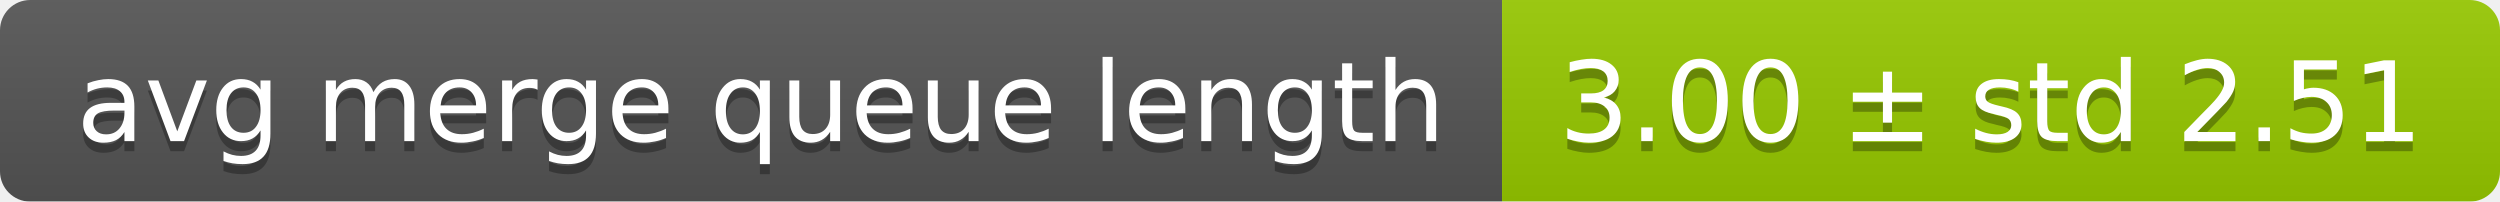
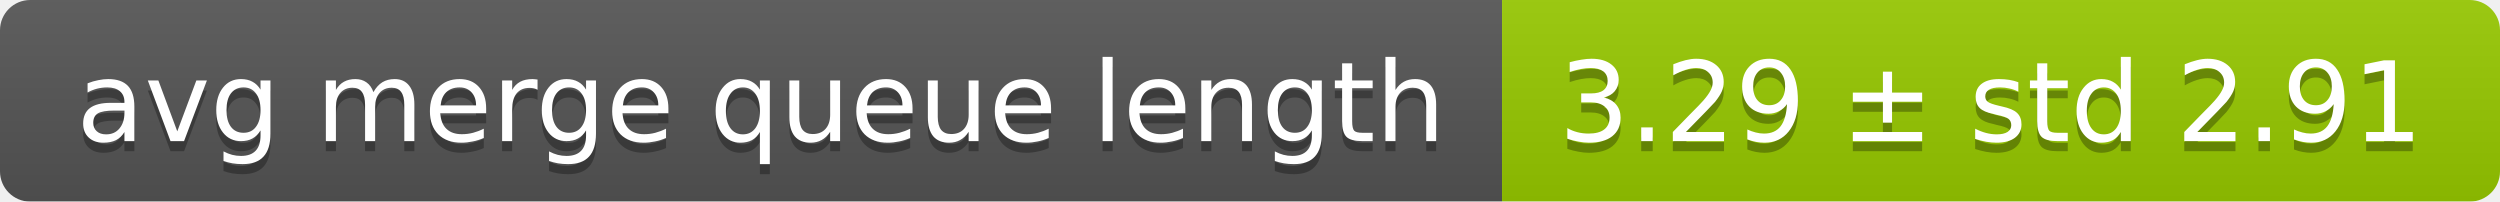
<svg xmlns="http://www.w3.org/2000/svg" width="248" height="20">
  <linearGradient id="smooth" x2="0" y2="100%">
    <stop offset="0" stop-color="#bbb" stop-opacity=".1" />
    <stop offset="1" stop-opacity=".1" />
  </linearGradient>
  <mask id="round">
    <rect width="248" height="20" rx="3" fill="#fff" />
  </mask>
  <g mask="url(#round)">
    <rect width="149" height="20" fill="#555" />
    <rect x="149" width="99" height="20" fill="#97ca00" />
    <rect width="248" height="20" fill="url(#smooth)" />
  </g>
  <g fill="#fff" text-anchor="middle" font-family="DejaVu Sans,Verdana,Geneva,sans-serif" font-size="11">
    <text x="75.5" y="15" fill="#010101" fill-opacity=".3">avg merge queue length</text>
    <text x="75.5" y="14">avg merge queue length</text>
-     <text x="197.5" y="15" fill="#010101" fill-opacity=".3">3.00 ± std 2.51</text>
-     <text x="197.5" y="14">3.00 ± std 2.51</text>
+     <text x="197.5" y="15" fill="#010101" fill-opacity=".3">3.29 ± std 2.91</text>
+     <text x="197.5" y="14">3.29 ± std 2.91</text>
  </g>
</svg>
